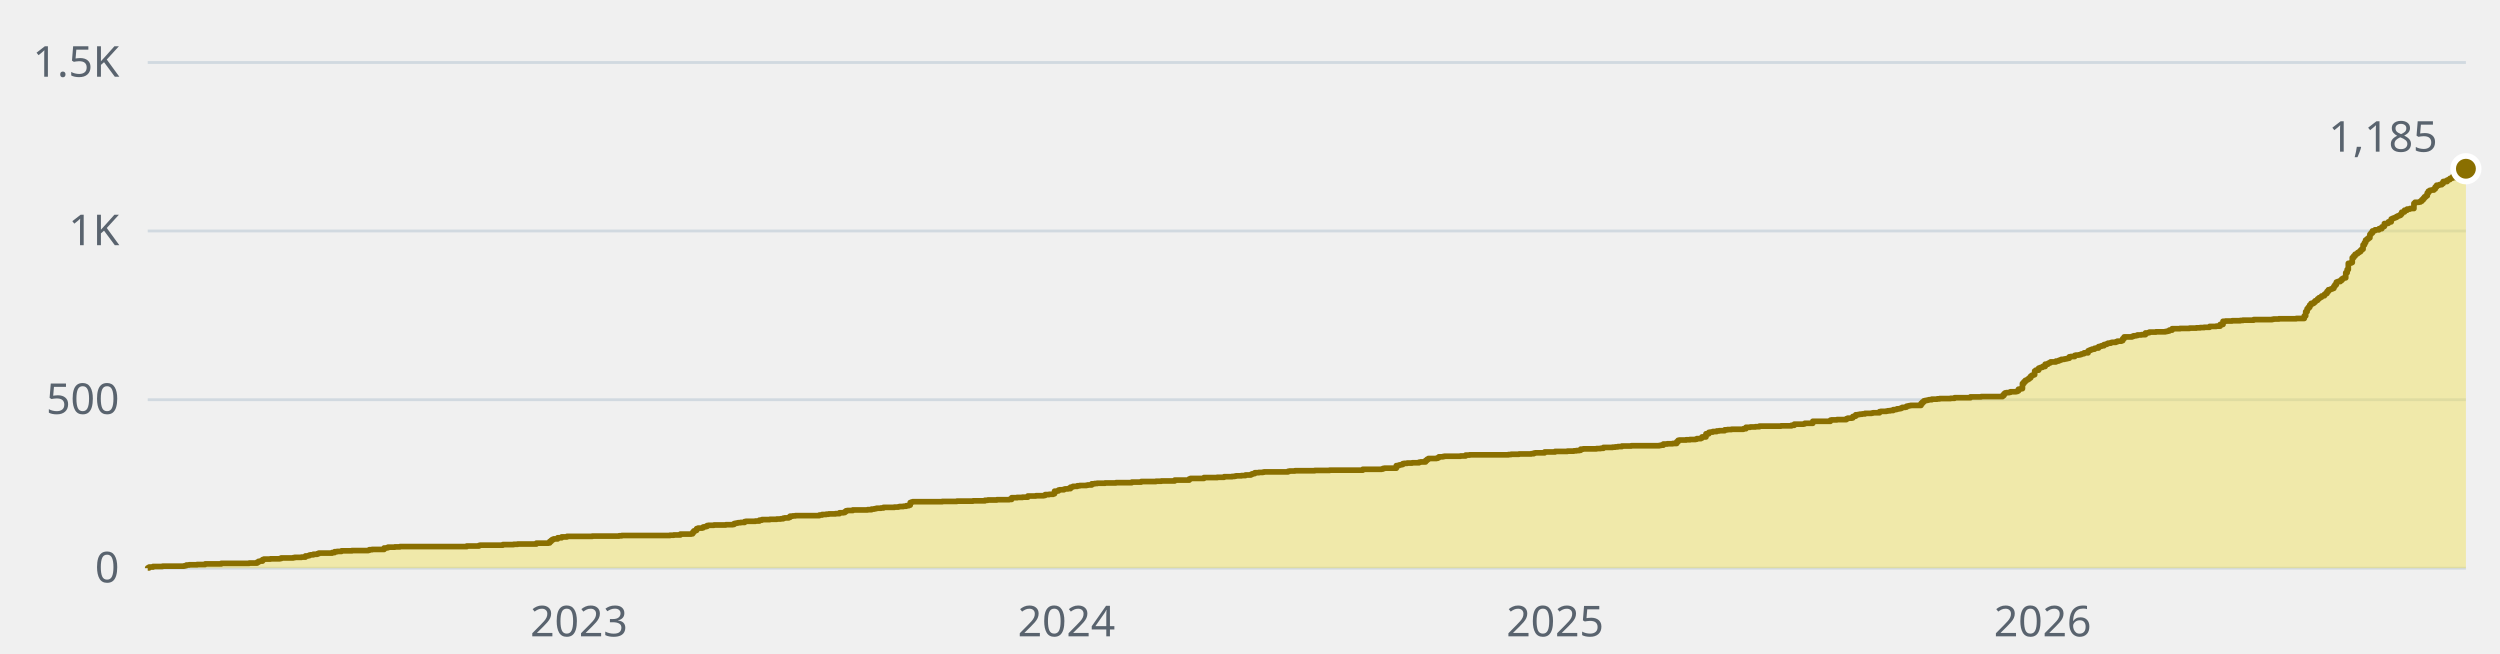
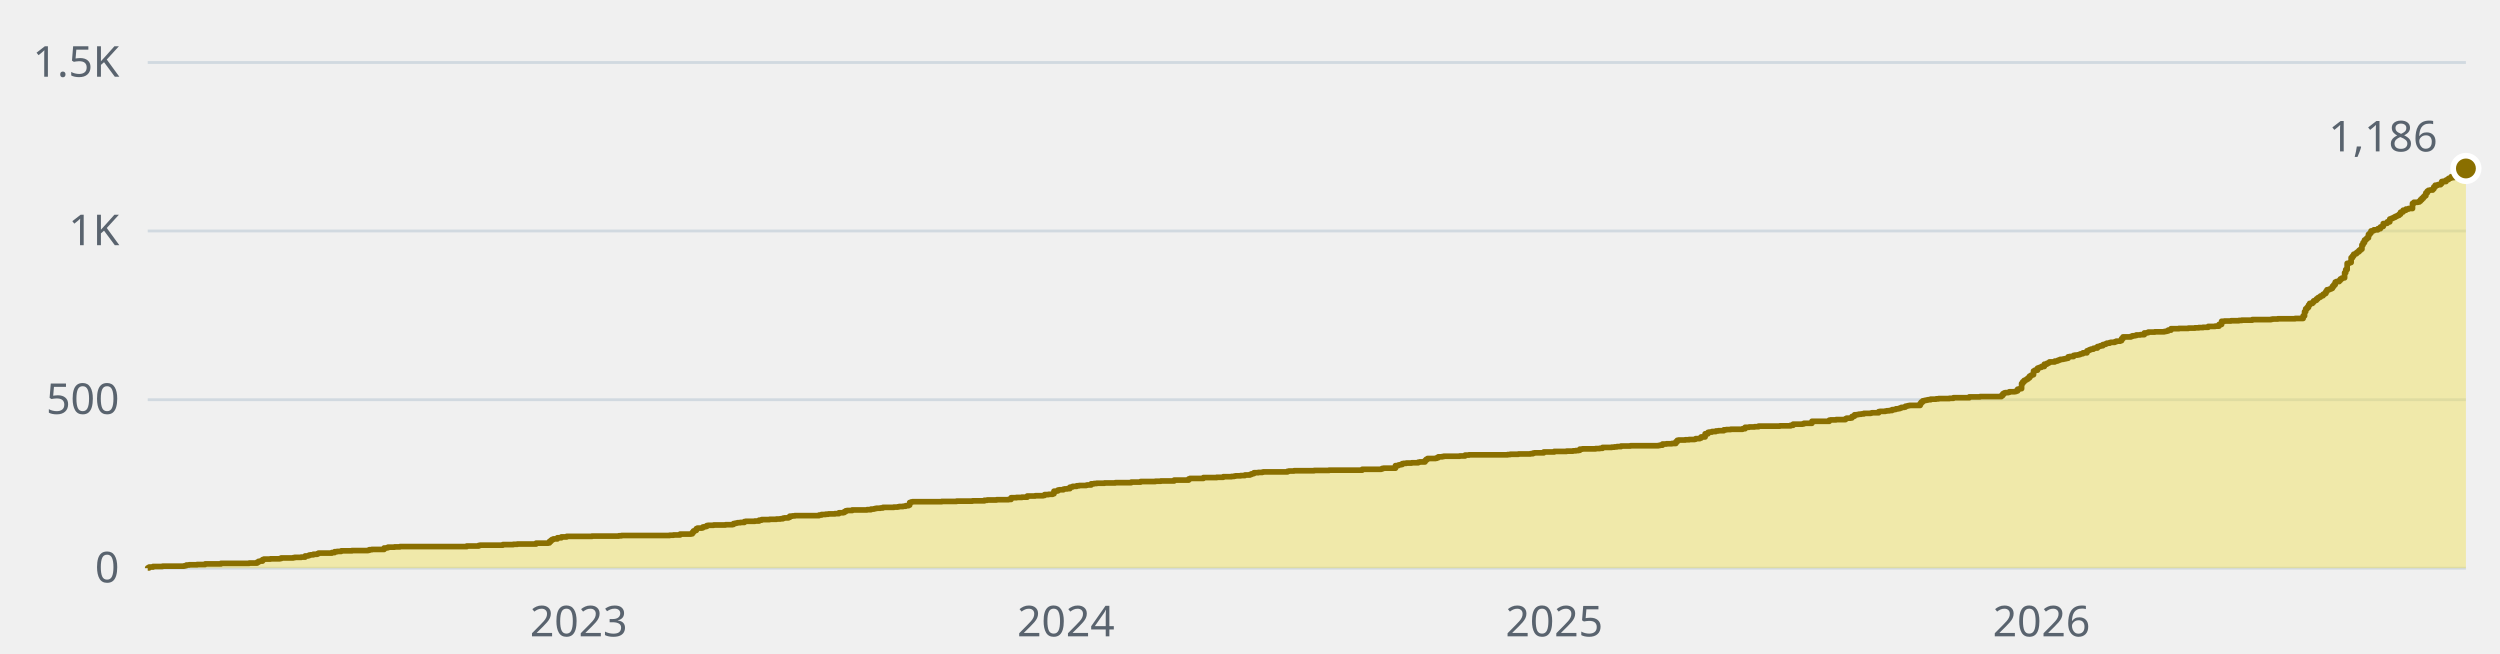
- <svg xmlns="http://www.w3.org/2000/svg" width="880" height="230" viewBox="0 0 880 230" role="img" aria-label="1,185 stars across the public repositories, over time">
+ <svg xmlns="http://www.w3.org/2000/svg" width="880" height="230" viewBox="0 0 880 230" role="img" aria-label="1,186 stars across the public repositories, over time">
  <style>text{font-family:-apple-system, BlinkMacSystemFont, 'Segoe UI', 'Noto Sans', Helvetica, Arial, sans-serif;font-size:15px}</style>
  <line x1="52" y1="200" x2="868" y2="200" stroke="#d1d9e0" stroke-width="1" />
  <text x="42" y="205" fill="#59636e" text-anchor="end">0</text>
  <line x1="52" y1="140.7" x2="868" y2="140.7" stroke="#d1d9e0" stroke-width="1" />
  <text x="42" y="145.7" fill="#59636e" text-anchor="end">500</text>
  <line x1="52" y1="81.3" x2="868" y2="81.3" stroke="#d1d9e0" stroke-width="1" />
  <text x="42" y="86.3" fill="#59636e" text-anchor="end">1K</text>
  <line x1="52" y1="22" x2="868" y2="22" stroke="#d1d9e0" stroke-width="1" />
  <text x="42" y="27" fill="#59636e" text-anchor="end">1.5K</text>
-   <text x="203.8" y="224" fill="#59636e" text-anchor="middle">2023</text>
-   <text x="375.4" y="224" fill="#59636e" text-anchor="middle">2024</text>
-   <text x="547.4" y="224" fill="#59636e" text-anchor="middle">2025</text>
-   <text x="719" y="224" fill="#59636e" text-anchor="middle">2026</text>
-   <path d="M52 200H52V199.9H52.5V199.6H53.9V199.4H57.2V199.3H64.7V199.2H65.2V199.1H65.6V198.9H66.6V198.8H69.4V198.7H72.2V198.5H77.9V198.3H87.7V198.2H90.5V197.9H91V197.6H91.5V197.5H92.4V197H92.9V196.8H95.2V196.7H98.5V196.6H99V196.4H103.2V196.3H103.7V196.2H106.1V196.1H107.5V195.7H108.4V195.6H108.9V195.4H109.3V195.3H110.3V195.1H111.7V194.9H112.2V194.7H116.9V194.5H117.8V194.2H118.7V194.1H120.2V193.9H123.9V193.8H129.6V193.7H130V193.5H131V193.4H135.2V192.9H136.1V192.8H136.6V192.6H139V192.5H140.8V192.4H164.3V192.2H168.6V192H169V191.9H177V191.7H180.8V191.6H182.2V191.5H188.8V191.2H193V191.1H193.5V190.6H194V190.2H194.4V189.9H194.9V189.7H196.3V189.3H197.7V189H199.6V188.8H208.5V188.7H217.9V188.6H218.9V188.5H235.8V188.4H237.2V188.3H239.5V188H243.3V187.9H243.8V187.4H244.2V186.9H244.7V186.7H245.2V186.1H245.7V185.9H247.1V185.8H247.5V185.5H248V185.4H248.5V185.3H248.9V185H249.4V184.9H251.3V184.8H255.5V184.7H257.9V184.6H258.4V184.3H258.8V184.2H259.3V184.1H259.8V184H260.7V183.9H262.1V183.6H262.6V183.5H265.9V183.4H267.3V183.1H268.2V182.9H271V182.8H273.4V182.7H274.8V182.6H275.7V182.4H276.2V182.3H277.6V182.1H278.1V181.7H279V181.6H280V181.5H288.4V181.3H289.4V181.1H290.8V181H291.7V180.9H294.1V180.8H295.5V180.5H296.9V180.4H297.4V180.1H297.8V179.8H298.3V179.7H300.2V179.5H305.4V179.4H306.8V179.2H307.7V179.1H308.2V179H308.6V178.9H310.1V178.8H311V178.6H314.8V178.5H316.2V178.4H316.6V178.3H318V178.2H319V178H319.9V177.8H320.4V176.9H320.9V176.7H321.3V176.6H331.7V176.5H336.8V176.4H342.5V176.3H346.7V176.1H347.7V176H350.9V175.9H355.2V175.8H356.1V175.2H358V175.1H359.9V175H361.8V174.6H364.6V174.5H367.4V174.4H367.9V174.1H369.3V174H370.7V173.8H371.2V172.9H372.1V172.8H372.6V172.5H373V172.4H374.5V172.2H374.9V172.1H375.9V172H376.8V171.5H377.3V171.4H377.7V171.2H379.2V171H380.1V170.9H382.4V170.8H382.9V170.7H384.3V170.3H385.3V170.2H386.2V170.1H389V170H392.8V169.9H398.4V169.7H401.7V169.5H406.9V169.4H408.8V169.3H413.5V169H418.6V168.6H419.1V168.4H423.8V168.1H428.5V168H430.9V167.8H433.7V167.7H434.6V167.6H435.1V167.5H437V167.4H438.4V167.2H440.3V167H440.7V166.8H441.2V166.7H441.7V166.4H443.1V166.3H444.5V166.2H445V166.1H453.4V165.9H453.9V165.8H455.8V165.7H462.8V165.6H468V165.5H479.7V165.2H486.3V165.1H486.8V164.9H487.3V164.8H491.5V163.9H492.4V163.7H492.9V163.6H493.4V163.5H493.8V163.2H494.3V163.1H495.3V163H497.1V162.9H499.5V162.7H500V162.6H501.8V162.1H502.3V161.7H502.8V161.4H505.6V161.3H506.1V161.1H506.5V160.8H507.9V160.7H508.4V160.6H514.1V160.5H515.9V160.2H517.3V160.1H531V160H531.9V159.9H534.7V159.8H539V159.7H539.9V159.5H540.4V159.4H543.7V159.1H547.4V158.9H551.7V158.8H554V158.7H554.9V158.6H555.9V158.5H556.4V158.1H557.3V158H562V157.9H563.4V157.8H564.4V157.5H567.6V157.4H568.6V157.3H569.5V157.2H570.9V157H574.2V156.9H584.1V156.8H584.6V156.7H585.5V156.3H586.9V156.2H588.8V156.1H590.2V155.5H590.7V155H591.1V154.9H593.5V154.8H594.9V154.7H596.8V154.6H597.3V154.4H598.7V154.2H599.1V153.8H600.5V152.7H601.5V152.2H602V152.1H602.9V151.9H604.3V151.7H605.2V151.6H607.1V151.3H608.1V151.2H609.5V151.1H613.7V150.9H614.6V150.4H616.1V150.3H617.9V150.2H619.3V150H626.9V149.9H630.6V149.7H631.6V149.3H634.9V149.2H635.3V149H638.1V148.3H644.3V147.9H644.7V147.8H646.6V147.7H649.9V147.4H650.4V147.2H651.8V147.1H652.2V146.6H652.7V146.5H653.2V146H654.1V145.9H654.6V145.8H655.5V145.7H656.5V145.5H658.8V145.4H659.3V145.3H661.6V144.9H662.1V144.8H664V144.7H664.5V144.6H665.4V144.5H666.4V144.2H667.3V144.1H667.8V143.9H668.7V143.8H669.2V143.6H669.6V143.4H670.6V143.3H671.1V143H671.5V142.9H672V142.8H672.5V142.7H676.2V142H676.7V141.5H677.2V141.1H677.6V141H678.1V140.9H678.6V140.8H679V140.7H680V140.5H681.9V140.4H682.8V140.3H686.6V140.2H688V140H693.6V139.7H697.4V139.6H704.9V139.2H705.4V138.6H705.8V138.3H706.3V138.2H707.2V138.1H707.7V137.9H709.6V137.8H710.1V137.6H710.5V137H711V136.9H711.5V136.8H711.9V135H712.4V134.4H712.9V133.9H713.4V133.7H713.8V133.4H714.3V133H714.8V132.4H715.2V132.1H715.7V131.9H716.2V130.6H716.6V130.3H717.6V129.6H718.1V129.4H718.5V129.3H719V129H719.9V128.2H720.9V127.9H721.3V127.7H721.8V127.4H723.7V127.1H724.6V126.9H725.1V126.7H725.6V126.5H726.5V126.4H727V126.3H727.5V126.2H727.9V126.1H728.4V125.6H728.9V125.5H730.3V125.1H730.7V125H731.7V124.9H732.2V124.8H732.6V124.6H733.1V124.5H733.6V124.2H735V123.5H735.4V123.3H735.9V123.1H736.4V122.9H737.3V122.6H737.8V122.5H738.7V122H739.2V121.9H739.7V121.7H740.6V121.3H741.1V121.2H741.6V121H742V120.8H743V120.6H743.4V120.5H744.8V120.3H745.3V120.1H746.7V119.9H747.2V119.2H747.7V118.6H750.5V118.4H751V118.2H751.9V118.1H752.4V117.9H753.8V117.8H755.2V117.2H756.1V117.1H756.6V116.9H758.9V116.8H762.2V116.7H762.7V116.6H763.2V116.5H763.6V116.2H764.6V115.7H767.4V115.6H770.7V115.5H773.1V115.4H774.5V115.3H775.9V115.2H777.8V114.9H780.1V114.8H781.5V114.2H782.5V113.1H783.4V113H785.7V112.9H788.6V112.8H789.5V112.7H793.3V112.5H799.8V112.4H800.3V112.3H802.2V112.2H808.3V112.1H811.1V111.2H811.6V109.7H812.1V108.7H812.5V108.2H813V107.4H813.5V106.8H814.4V106.4H814.9V105.9H815.4V105.7H815.8V105.2H816.3V104.8H816.8V104.6H817.2V104.2H817.7V104.1H818.2V103.6H818.6V103.3H819.1V102.6H819.6V102H820.1V101.9H820.5V101.7H821V101.5H821.5V100.8H821.9V100.2H822.4V99.3H822.9V99.1H823.8V98.7H824.3V98.2H824.8V97.9H825.2V97.8H825.7V96H826.2V94.9H826.6V92.7H827.1V92.6H827.6V92.4H828V90.7H828.5V90.1H829V89.5H829.5V89.3H829.9V88.9H830.4V88.6H830.9V88.1H831.3V87.7H831.8V86.2H832.3V85.4H832.7V84.5H833.2V84.1H833.7V83.7H834.2V82.5H834.6V82H835.1V81.3H835.6V81.2H836V80.9H837.4V80.5H838.4V79.9H838.9V79.7H839.3V78.7H840.3V78.6H840.7V78.1H841.7V77.1H842.1V76.9H842.6V76.7H843.1V76.5H843.6V76.2H844V76H844.5V75.8H845V75.4H845.4V74.7H845.9V74.6H846.4V74H847.3V73.6H848.3V73.4H849.7V71.6H850.1V71.2H851.5V71.1H852V70.8H852.5V70.3H853V69.8H853.4V69.3H853.9V68.9H854.4V67.9H854.8V67.3H855.3V67H855.8V66.9H856.7V66.5H857.2V65.8H857.7V65.2H858.6V65H859.5V64.6H860V63.9H860.5V63.8H860.9V63.9H861.4V63.4H861.9V63.2H862.4V62.8H862.8V62.7H863.3V62.2H863.8V62.5H864.2V62.3H864.7V62.2H865.2V62H865.6V61.9H866.1V61.4H866.6V61.3H867.1V60.9H867.5V59.4H868V59.4H868V200H52z" fill="#f0e155" fill-opacity="0.45" />
-   <path d="M52 200H52V199.9H52.5V199.6H53.9V199.4H57.2V199.3H64.7V199.2H65.2V199.1H65.6V198.9H66.6V198.8H69.4V198.7H72.2V198.5H77.9V198.3H87.7V198.2H90.5V197.9H91V197.6H91.5V197.5H92.4V197H92.9V196.8H95.2V196.7H98.5V196.6H99V196.4H103.2V196.3H103.7V196.2H106.1V196.1H107.5V195.7H108.4V195.6H108.9V195.4H109.3V195.3H110.3V195.1H111.7V194.9H112.2V194.7H116.9V194.5H117.8V194.2H118.7V194.1H120.2V193.9H123.9V193.8H129.6V193.7H130V193.5H131V193.4H135.2V192.9H136.1V192.8H136.6V192.6H139V192.5H140.8V192.4H164.3V192.2H168.6V192H169V191.9H177V191.7H180.8V191.6H182.2V191.5H188.8V191.2H193V191.1H193.5V190.6H194V190.2H194.4V189.9H194.9V189.7H196.3V189.3H197.7V189H199.6V188.8H208.5V188.7H217.9V188.6H218.9V188.5H235.8V188.4H237.2V188.3H239.5V188H243.3V187.9H243.8V187.4H244.2V186.9H244.7V186.7H245.2V186.1H245.7V185.9H247.1V185.8H247.5V185.5H248V185.4H248.5V185.3H248.9V185H249.4V184.9H251.3V184.8H255.5V184.7H257.9V184.6H258.4V184.3H258.8V184.2H259.3V184.1H259.8V184H260.7V183.9H262.1V183.6H262.6V183.5H265.9V183.4H267.3V183.1H268.2V182.9H271V182.8H273.4V182.7H274.8V182.6H275.7V182.4H276.2V182.3H277.6V182.1H278.1V181.7H279V181.6H280V181.5H288.4V181.3H289.4V181.1H290.8V181H291.7V180.9H294.1V180.8H295.5V180.5H296.9V180.4H297.4V180.1H297.8V179.8H298.3V179.7H300.2V179.5H305.4V179.4H306.8V179.2H307.7V179.1H308.2V179H308.6V178.9H310.1V178.8H311V178.6H314.8V178.5H316.2V178.4H316.6V178.3H318V178.2H319V178H319.9V177.8H320.4V176.9H320.9V176.7H321.3V176.6H331.7V176.5H336.8V176.4H342.5V176.3H346.7V176.1H347.7V176H350.9V175.9H355.2V175.8H356.1V175.2H358V175.1H359.9V175H361.8V174.6H364.6V174.5H367.4V174.4H367.9V174.1H369.3V174H370.7V173.8H371.2V172.9H372.1V172.8H372.6V172.5H373V172.4H374.5V172.2H374.9V172.1H375.9V172H376.8V171.5H377.3V171.4H377.7V171.2H379.2V171H380.1V170.9H382.4V170.8H382.9V170.7H384.3V170.3H385.3V170.2H386.2V170.1H389V170H392.8V169.9H398.4V169.7H401.7V169.5H406.9V169.4H408.8V169.3H413.5V169H418.6V168.6H419.1V168.4H423.8V168.1H428.5V168H430.9V167.8H433.7V167.7H434.6V167.6H435.1V167.5H437V167.4H438.4V167.2H440.3V167H440.7V166.8H441.2V166.7H441.7V166.4H443.1V166.3H444.5V166.2H445V166.1H453.4V165.9H453.9V165.8H455.8V165.7H462.8V165.6H468V165.5H479.7V165.2H486.3V165.1H486.8V164.9H487.3V164.8H491.5V163.9H492.4V163.7H492.9V163.6H493.4V163.5H493.8V163.2H494.3V163.1H495.3V163H497.1V162.9H499.5V162.7H500V162.6H501.8V162.1H502.3V161.7H502.8V161.4H505.6V161.3H506.1V161.1H506.5V160.8H507.9V160.7H508.4V160.6H514.1V160.5H515.9V160.2H517.3V160.1H531V160H531.9V159.9H534.7V159.8H539V159.7H539.9V159.5H540.4V159.4H543.7V159.1H547.4V158.9H551.7V158.8H554V158.7H554.9V158.6H555.9V158.5H556.4V158.1H557.3V158H562V157.9H563.4V157.8H564.4V157.5H567.6V157.4H568.6V157.3H569.5V157.2H570.9V157H574.2V156.9H584.1V156.8H584.6V156.7H585.5V156.3H586.9V156.2H588.8V156.1H590.2V155.5H590.7V155H591.1V154.9H593.5V154.8H594.9V154.7H596.8V154.6H597.3V154.4H598.7V154.2H599.1V153.8H600.5V152.7H601.5V152.2H602V152.1H602.9V151.9H604.3V151.7H605.2V151.6H607.1V151.3H608.1V151.2H609.5V151.1H613.7V150.9H614.6V150.4H616.1V150.3H617.9V150.2H619.3V150H626.9V149.9H630.6V149.7H631.6V149.3H634.9V149.2H635.3V149H638.1V148.3H644.3V147.9H644.7V147.8H646.6V147.7H649.9V147.4H650.4V147.2H651.8V147.1H652.2V146.6H652.7V146.5H653.2V146H654.1V145.9H654.6V145.8H655.5V145.7H656.5V145.5H658.8V145.4H659.3V145.3H661.6V144.9H662.1V144.8H664V144.7H664.5V144.6H665.4V144.5H666.4V144.2H667.3V144.1H667.8V143.9H668.7V143.8H669.2V143.6H669.6V143.4H670.6V143.3H671.1V143H671.5V142.9H672V142.8H672.5V142.7H676.2V142H676.7V141.5H677.2V141.1H677.6V141H678.1V140.9H678.6V140.8H679V140.7H680V140.5H681.9V140.4H682.8V140.3H686.6V140.2H688V140H693.6V139.7H697.4V139.6H704.9V139.2H705.4V138.6H705.8V138.3H706.3V138.2H707.2V138.1H707.7V137.9H709.6V137.8H710.1V137.6H710.5V137H711V136.9H711.5V136.8H711.9V135H712.4V134.4H712.9V133.9H713.4V133.7H713.8V133.4H714.3V133H714.8V132.4H715.2V132.1H715.7V131.9H716.2V130.6H716.6V130.3H717.6V129.6H718.1V129.4H718.5V129.3H719V129H719.9V128.2H720.9V127.9H721.3V127.7H721.8V127.4H723.7V127.1H724.6V126.9H725.1V126.7H725.6V126.5H726.5V126.4H727V126.3H727.5V126.2H727.9V126.1H728.4V125.6H728.9V125.5H730.3V125.1H730.7V125H731.7V124.9H732.2V124.8H732.6V124.6H733.1V124.5H733.6V124.2H735V123.5H735.4V123.3H735.9V123.1H736.4V122.9H737.3V122.6H737.8V122.5H738.7V122H739.2V121.9H739.7V121.7H740.6V121.3H741.1V121.2H741.6V121H742V120.8H743V120.6H743.4V120.5H744.8V120.3H745.3V120.1H746.7V119.9H747.2V119.2H747.7V118.6H750.5V118.4H751V118.2H751.9V118.1H752.4V117.9H753.8V117.8H755.2V117.2H756.1V117.1H756.6V116.9H758.9V116.8H762.2V116.7H762.7V116.6H763.2V116.5H763.6V116.2H764.6V115.7H767.4V115.6H770.7V115.5H773.1V115.4H774.5V115.3H775.9V115.2H777.8V114.9H780.1V114.8H781.5V114.2H782.5V113.1H783.4V113H785.7V112.9H788.6V112.8H789.5V112.7H793.3V112.5H799.8V112.4H800.3V112.3H802.2V112.2H808.3V112.1H811.1V111.2H811.6V109.7H812.1V108.7H812.5V108.2H813V107.4H813.5V106.8H814.4V106.4H814.9V105.9H815.4V105.7H815.8V105.2H816.3V104.8H816.8V104.6H817.2V104.2H817.7V104.1H818.2V103.6H818.6V103.3H819.1V102.6H819.6V102H820.1V101.9H820.5V101.7H821V101.5H821.5V100.8H821.9V100.2H822.4V99.3H822.9V99.1H823.8V98.7H824.3V98.2H824.8V97.9H825.2V97.8H825.7V96H826.2V94.9H826.6V92.7H827.1V92.6H827.6V92.4H828V90.7H828.5V90.1H829V89.5H829.5V89.3H829.9V88.9H830.4V88.6H830.9V88.1H831.3V87.7H831.8V86.2H832.3V85.4H832.7V84.5H833.2V84.1H833.7V83.7H834.2V82.5H834.6V82H835.1V81.3H835.6V81.2H836V80.9H837.4V80.5H838.4V79.9H838.9V79.7H839.3V78.7H840.3V78.6H840.7V78.1H841.7V77.1H842.1V76.9H842.6V76.7H843.1V76.5H843.6V76.2H844V76H844.5V75.8H845V75.4H845.4V74.7H845.9V74.6H846.4V74H847.3V73.6H848.3V73.4H849.7V71.6H850.1V71.2H851.5V71.1H852V70.8H852.5V70.3H853V69.8H853.4V69.3H853.9V68.9H854.4V67.9H854.8V67.3H855.3V67H855.8V66.9H856.7V66.5H857.2V65.8H857.7V65.2H858.6V65H859.5V64.6H860V63.9H860.5V63.8H860.9V63.9H861.4V63.4H861.9V63.2H862.4V62.8H862.8V62.7H863.3V62.2H863.8V62.5H864.2V62.3H864.7V62.2H865.2V62H865.6V61.9H866.1V61.4H866.6V61.3H867.1V60.9H867.5V59.4H868V59.4" fill="none" stroke="#8a6f00" stroke-width="2" stroke-linejoin="round" />
-   <circle cx="868" cy="59.4" r="4.5" fill="#8a6f00" stroke="#ffffff" stroke-width="2" />
-   <text x="858" y="53.4" fill="#59636e" text-anchor="end">1,185</text>
+   <text x="203.7" y="224" fill="#59636e" text-anchor="middle">2023</text>
+   <text x="375.2" y="224" fill="#59636e" text-anchor="middle">2024</text>
+   <text x="547.1" y="224" fill="#59636e" text-anchor="middle">2025</text>
+   <text x="718.6" y="224" fill="#59636e" text-anchor="middle">2026</text>
+   <path d="M52 200H52V199.9H52.5V199.6H53.9V199.4H57.2V199.3H64.7V199.2H65.2V199.1H65.6V198.9H66.6V198.8H69.4V198.7H72.2V198.5H77.8V198.3H87.7V198.2H90.5V197.9H91V197.6H91.5V197.5H92.4V197H92.9V196.8H95.2V196.7H98.5V196.6H99V196.4H103.2V196.3H103.7V196.2H106V196.1H107.4V195.7H108.4V195.6H108.8V195.4H109.3V195.3H110.3V195.1H111.7V194.9H112.1V194.7H116.8V194.5H117.8V194.2H118.7V194.1H120.1V193.9H123.9V193.8H129.5V193.7H130V193.5H130.9V193.4H135.2V192.9H136.1V192.8H136.6V192.6H138.9V192.5H140.8V192.4H164.3V192.2H168.5V192H169V191.9H177V191.7H180.7V191.6H182.1V191.5H188.7V191.2H192.9V191.1H193.4V190.6H193.9V190.2H194.3V189.9H194.8V189.7H196.2V189.3H197.6V189H199.5V188.8H208.4V188.7H217.8V188.6H218.8V188.5H235.7V188.4H237.1V188.3H239.4V188H243.2V187.9H243.7V187.4H244.1V186.9H244.6V186.7H245.1V186.1H245.5V185.9H247V185.8H247.4V185.5H247.9V185.4H248.4V185.3H248.8V185H249.3V184.9H251.2V184.8H255.4V184.7H257.8V184.6H258.2V184.3H258.7V184.2H259.2V184.1H259.6V184H260.6V183.9H262V183.6H262.5V183.5H265.7V183.4H267.2V183.1H268.1V182.9H270.9V182.8H273.3V182.7H274.7V182.6H275.6V182.4H276.1V182.3H277.5V182.1H278V181.7H278.9V181.6H279.8V181.5H288.3V181.3H289.2V181.1H290.6V181H291.6V180.9H293.9V180.8H295.3V180.5H296.8V180.4H297.2V180.1H297.7V179.8H298.2V179.7H300V179.5H305.2V179.4H306.6V179.2H307.6V179.1H308V179H308.5V178.9H309.9V178.8H310.8V178.6H314.6V178.5H316V178.4H316.5V178.3H317.9V178.2H318.8V178H319.8V177.8H320.2V176.9H320.7V176.7H321.2V176.6H331.5V176.5H336.7V176.4H342.3V176.3H346.5V176.1H347.5V176H350.8V175.9H355V175.8H355.9V175.2H357.8V175.1H359.7V175H361.6V174.6H364.4V174.5H367.2V174.4H367.7V174.1H369.1V174H370.5V173.8H371V172.9H371.9V172.8H372.4V172.5H372.9V172.4H374.3V172.2H374.7V172.1H375.7V172H376.6V171.5H377.1V171.4H377.6V171.2H379V171H379.9V170.9H382.3V170.8H382.7V170.7H384.1V170.3H385.1V170.2H386V170.1H388.8V170H392.6V169.9H398.2V169.7H401.5V169.5H406.7V169.4H408.6V169.3H413.3V169H418.4V168.6H418.9V168.4H423.6V168.1H428.3V168H430.6V167.8H433.5V167.7H434.4V167.6H434.9V167.5H436.7V167.4H438.2V167.2H440V167H440.5V166.8H441V166.7H441.4V166.4H442.9V166.3H444.3V166.2H444.7V166.1H453.2V165.9H453.7V165.8H455.5V165.7H462.6V165.6H467.8V165.5H479.5V165.2H486.1V165.1H486.5V164.9H487V164.8H491.2V163.9H492.2V163.7H492.6V163.6H493.1V163.5H493.6V163.2H494.1V163.1H495V163H496.9V162.9H499.2V162.7H499.7V162.6H501.6V162.1H502V161.7H502.5V161.4H505.3V161.3H505.8V161.1H506.3V160.8H507.7V160.7H508.2V160.6H513.8V160.5H515.7V160.2H517.1V160.1H530.7V160H531.6V159.9H534.5V159.8H538.7V159.7H539.6V159.5H540.1V159.4H543.4V159.1H547.1V158.9H551.4V158.8H553.7V158.7H554.7V158.6H555.6V158.5H556.1V158.1H557V158H561.7V157.9H563.1V157.8H564.1V157.5H567.3V157.4H568.3V157.3H569.2V157.2H570.6V157H573.9V156.9H583.8V156.8H584.3V156.7H585.2V156.3H586.6V156.2H588.5V156.1H589.9V155.5H590.4V155H590.8V154.9H593.2V154.8H594.6V154.7H596.5V154.6H596.9V154.4H598.3V154.2H598.8V153.8H600.2V152.7H601.2V152.2H601.6V152.1H602.6V151.9H604V151.7H604.9V151.6H606.8V151.3H607.7V151.2H609.2V151.1H613.4V150.9H614.3V150.4H615.7V150.3H617.6V150.2H619V150H626.5V149.9H630.3V149.7H631.2V149.3H634.5V149.2H635V149H637.8V148.3H643.9V147.9H644.4V147.8H646.3V147.7H649.6V147.4H650V147.2H651.4V147.1H651.9V146.6H652.4V146.5H652.8V146H653.8V145.9H654.3V145.8H655.2V145.7H656.1V145.5H658.5V145.4H658.9V145.3H661.3V144.9H661.8V144.8H663.6V144.7H664.1V144.6H665.1V144.5H666V144.2H666.9V144.1H667.4V143.9H668.3V143.8H668.8V143.6H669.3V143.4H670.2V143.3H670.7V143H671.2V142.9H671.6V142.8H672.1V142.7H675.9V142H676.3V141.5H676.8V141.1H677.3V141H677.7V140.9H678.2V140.8H678.7V140.7H679.6V140.5H681.5V140.4H682.4V140.3H686.2V140.2H687.6V140H693.2V139.7H697V139.6H704.5V139.2H705V138.6H705.5V138.3H705.9V138.2H706.9V138.1H707.3V137.9H709.2V137.8H709.7V137.6H710.2V137H710.6V136.9H711.1V136.8H711.6V135H712V134.4H712.5V133.9H713V133.7H713.4V133.4H713.9V133H714.4V132.4H714.9V132.1H715.3V131.9H715.8V130.6H716.3V130.3H717.2V129.6H717.7V129.4H718.1V129.3H718.6V129H719.6V128.2H720.5V127.9H721V127.7H721.4V127.4H723.3V127.1H724.2V126.9H724.7V126.7H725.2V126.5H726.1V126.4H726.6V126.3H727.1V126.2H727.5V126.1H728V125.6H728.5V125.5H729.9V125.1H730.4V125H731.3V124.9H731.8V124.8H732.2V124.6H732.7V124.5H733.2V124.2H734.6V123.5H735.1V123.3H735.5V123.1H736V122.9H736.9V122.6H737.4V122.5H738.3V122H738.8V121.9H739.3V121.7H740.2V121.3H740.7V121.2H741.2V121H741.6V120.8H742.6V120.6H743V120.5H744.4V120.3H744.9V120.1H746.3V119.9H746.8V119.2H747.3V118.6H750.1V118.4H750.6V118.2H751.5V118.1H752V117.9H753.4V117.8H754.8V117.2H755.7V117.1H756.2V116.9H758.5V116.8H761.8V116.7H762.3V116.6H762.8V116.5H763.2V116.2H764.2V115.7H767V115.6H770.3V115.5H772.6V115.4H774V115.3H775.5V115.2H777.3V114.9H779.7V114.8H781.1V114.2H782V113.1H783V113H785.3V112.9H788.1V112.8H789.1V112.7H792.8V112.5H799.4V112.4H799.9V112.3H801.8V112.2H807.9V112.1H810.7V111.2H811.2V109.7H811.6V108.7H812.1V108.2H812.6V107.4H813V106.8H814V106.4H814.4V105.9H814.9V105.7H815.4V105.2H815.9V104.8H816.3V104.6H816.8V104.2H817.3V104.1H817.7V103.6H818.2V103.3H818.7V102.6H819.1V102H819.6V101.9H820.1V101.7H820.6V101.5H821V100.8H821.5V100.2H822V99.3H822.4V99.1H823.4V98.7H823.8V98.2H824.3V97.9H824.8V97.8H825.3V96H825.7V94.9H826.2V92.7H826.7V92.6H827.1V92.4H827.6V90.7H828.1V90.1H828.5V89.5H829V89.3H829.5V88.9H829.9V88.6H830.4V88.1H830.9V87.7H831.4V86.2H831.8V85.4H832.3V84.5H832.8V84.1H833.2V83.7H833.7V82.5H834.2V82H834.6V81.3H835.1V81.2H835.6V80.9H837V80.5H837.9V79.9H838.4V79.7H838.9V78.7H839.8V78.6H840.3V78.1H841.2V77.1H841.7V76.9H842.2V76.7H842.6V76.5H843.1V76.2H843.6V76H844V75.8H844.5V75.4H845V74.7H845.5V74.6H845.9V74H846.9V73.6H847.8V73.4H849.2V71.6H849.7V71.2H851.1V71.1H851.6V70.8H852V70.3H852.5V69.8H853V69.3H853.4V68.9H853.9V67.9H854.4V67.3H854.8V67H855.3V66.9H856.3V66.5H856.7V65.8H857.2V65.2H858.1V65H859.1V64.6H859.5V63.9H860V63.8H860.5V63.9H861V63.4H861.4V63.2H861.9V62.8H862.4V62.7H862.8V62.2H863.3V62.5H863.8V62.3H864.2V62.2H864.7V62H865.2V61.9H865.7V61.4H866.1V61.3H866.6V60.9H867.1V59.4H867.5V59.4H868V59.3H868V200H52z" fill="#f0e155" fill-opacity="0.45" />
+   <path d="M52 200H52V199.9H52.5V199.6H53.9V199.4H57.2V199.3H64.7V199.2H65.2V199.1H65.6V198.9H66.6V198.8H69.4V198.7H72.2V198.5H77.8V198.3H87.7V198.2H90.5V197.9H91V197.6H91.5V197.5H92.4V197H92.9V196.8H95.2V196.7H98.5V196.6H99V196.4H103.2V196.3H103.7V196.2H106V196.1H107.4V195.7H108.4V195.6H108.8V195.4H109.3V195.3H110.3V195.1H111.7V194.9H112.1V194.7H116.8V194.5H117.8V194.2H118.7V194.1H120.1V193.9H123.9V193.8H129.5V193.7H130V193.5H130.9V193.4H135.2V192.9H136.1V192.8H136.6V192.6H138.9V192.5H140.8V192.4H164.3V192.2H168.5V192H169V191.9H177V191.7H180.7V191.6H182.1V191.5H188.7V191.2H192.9V191.1H193.4V190.6H193.9V190.2H194.3V189.9H194.8V189.7H196.2V189.3H197.6V189H199.5V188.8H208.4V188.7H217.8V188.6H218.8V188.5H235.7V188.4H237.1V188.3H239.4V188H243.2V187.9H243.7V187.4H244.1V186.9H244.6V186.7H245.1V186.1H245.5V185.9H247V185.8H247.4V185.5H247.9V185.4H248.4V185.3H248.8V185H249.3V184.9H251.2V184.8H255.4V184.7H257.8V184.6H258.2V184.3H258.7V184.2H259.2V184.1H259.6V184H260.6V183.9H262V183.6H262.5V183.5H265.7V183.4H267.2V183.1H268.1V182.9H270.9V182.8H273.3V182.7H274.7V182.6H275.6V182.4H276.1V182.3H277.5V182.1H278V181.7H278.9V181.6H279.8V181.5H288.3V181.3H289.2V181.1H290.6V181H291.6V180.9H293.9V180.8H295.3V180.5H296.8V180.4H297.2V180.1H297.7V179.8H298.2V179.7H300V179.5H305.2V179.4H306.6V179.2H307.6V179.1H308V179H308.5V178.9H309.9V178.8H310.8V178.6H314.6V178.5H316V178.4H316.5V178.3H317.9V178.2H318.8V178H319.8V177.8H320.2V176.9H320.7V176.7H321.2V176.6H331.5V176.5H336.7V176.4H342.3V176.3H346.5V176.1H347.5V176H350.8V175.9H355V175.8H355.9V175.2H357.8V175.1H359.7V175H361.6V174.6H364.4V174.5H367.2V174.4H367.7V174.1H369.1V174H370.5V173.8H371V172.9H371.9V172.8H372.4V172.5H372.9V172.4H374.3V172.2H374.7V172.1H375.7V172H376.6V171.5H377.1V171.4H377.6V171.2H379V171H379.9V170.9H382.3V170.8H382.7V170.7H384.1V170.3H385.1V170.2H386V170.1H388.8V170H392.6V169.9H398.2V169.7H401.5V169.5H406.7V169.4H408.6V169.3H413.3V169H418.4V168.6H418.9V168.4H423.6V168.1H428.3V168H430.6V167.8H433.5V167.7H434.4V167.6H434.9V167.5H436.7V167.4H438.2V167.2H440V167H440.5V166.8H441V166.7H441.4V166.4H442.9V166.3H444.3V166.2H444.7V166.1H453.2V165.9H453.7V165.8H455.5V165.7H462.6V165.6H467.8V165.5H479.5V165.2H486.1V165.1H486.5V164.9H487V164.8H491.2V163.9H492.2V163.7H492.6V163.6H493.1V163.5H493.6V163.2H494.1V163.1H495V163H496.9V162.9H499.2V162.7H499.7V162.6H501.6V162.1H502V161.7H502.5V161.4H505.3V161.3H505.8V161.1H506.3V160.8H507.7V160.7H508.2V160.6H513.8V160.5H515.7V160.2H517.1V160.1H530.7V160H531.6V159.9H534.5V159.8H538.7V159.7H539.6V159.5H540.1V159.4H543.4V159.1H547.1V158.9H551.4V158.8H553.7V158.7H554.7V158.6H555.6V158.5H556.1V158.1H557V158H561.7V157.9H563.1V157.8H564.1V157.5H567.3V157.4H568.3V157.3H569.2V157.2H570.6V157H573.9V156.9H583.8V156.8H584.3V156.7H585.2V156.3H586.6V156.2H588.5V156.1H589.9V155.5H590.4V155H590.8V154.9H593.2V154.8H594.6V154.7H596.5V154.6H596.9V154.4H598.3V154.2H598.8V153.8H600.2V152.7H601.2V152.2H601.6V152.1H602.6V151.9H604V151.7H604.9V151.6H606.8V151.3H607.7V151.2H609.2V151.1H613.4V150.9H614.3V150.4H615.7V150.3H617.6V150.2H619V150H626.5V149.9H630.3V149.7H631.2V149.3H634.5V149.2H635V149H637.8V148.3H643.9V147.9H644.4V147.8H646.3V147.7H649.6V147.4H650V147.2H651.4V147.1H651.9V146.6H652.4V146.5H652.8V146H653.8V145.9H654.3V145.8H655.2V145.7H656.1V145.5H658.5V145.4H658.9V145.3H661.3V144.9H661.8V144.8H663.6V144.7H664.1V144.6H665.1V144.5H666V144.2H666.9V144.1H667.4V143.9H668.3V143.8H668.8V143.6H669.3V143.4H670.2V143.3H670.7V143H671.2V142.9H671.6V142.8H672.1V142.7H675.9V142H676.3V141.5H676.8V141.1H677.3V141H677.7V140.9H678.2V140.8H678.7V140.7H679.6V140.5H681.5V140.4H682.4V140.3H686.2V140.2H687.6V140H693.2V139.7H697V139.6H704.5V139.2H705V138.6H705.5V138.3H705.9V138.2H706.9V138.1H707.3V137.9H709.2V137.8H709.7V137.6H710.2V137H710.6V136.9H711.1V136.8H711.6V135H712V134.4H712.5V133.9H713V133.7H713.4V133.4H713.9V133H714.4V132.4H714.9V132.1H715.3V131.9H715.8V130.6H716.3V130.3H717.2V129.6H717.7V129.4H718.1V129.3H718.6V129H719.6V128.2H720.5V127.9H721V127.7H721.4V127.4H723.3V127.1H724.2V126.9H724.7V126.7H725.2V126.5H726.1V126.4H726.6V126.3H727.1V126.2H727.5V126.1H728V125.6H728.5V125.5H729.9V125.1H730.4V125H731.3V124.9H731.8V124.8H732.2V124.6H732.7V124.5H733.2V124.2H734.6V123.5H735.1V123.3H735.5V123.1H736V122.9H736.9V122.6H737.4V122.5H738.3V122H738.8V121.9H739.3V121.7H740.2V121.3H740.7V121.2H741.2V121H741.6V120.8H742.6V120.6H743V120.5H744.4V120.3H744.9V120.1H746.3V119.9H746.8V119.2H747.3V118.6H750.1V118.4H750.6V118.2H751.5V118.1H752V117.9H753.4V117.8H754.8V117.2H755.7V117.1H756.2V116.9H758.5V116.8H761.8V116.7H762.3V116.6H762.8V116.5H763.2V116.2H764.2V115.7H767V115.6H770.3V115.5H772.6V115.4H774V115.3H775.5V115.2H777.3V114.9H779.7V114.8H781.1V114.2H782V113.1H783V113H785.3V112.9H788.1V112.8H789.1V112.7H792.8V112.5H799.4V112.4H799.9V112.3H801.8V112.2H807.9V112.1H810.7V111.2H811.2V109.7H811.6V108.7H812.1V108.2H812.6V107.4H813V106.8H814V106.4H814.4V105.9H814.9V105.7H815.4V105.2H815.9V104.8H816.3V104.6H816.8V104.2H817.3V104.1H817.7V103.6H818.2V103.3H818.7V102.6H819.1V102H819.6V101.9H820.1V101.7H820.6V101.5H821V100.8H821.5V100.2H822V99.3H822.4V99.1H823.4V98.7H823.8V98.2H824.3V97.9H824.8V97.8H825.3V96H825.7V94.9H826.2V92.7H826.7V92.6H827.1V92.4H827.6V90.7H828.1V90.1H828.5V89.5H829V89.3H829.5V88.9H829.9V88.6H830.4V88.1H830.9V87.7H831.4V86.2H831.8V85.4H832.3V84.5H832.8V84.1H833.2V83.7H833.7V82.5H834.2V82H834.6V81.3H835.1V81.2H835.6V80.9H837V80.5H837.9V79.9H838.4V79.7H838.9V78.7H839.8V78.6H840.3V78.1H841.2V77.1H841.7V76.9H842.2V76.7H842.6V76.5H843.1V76.2H843.6V76H844V75.8H844.5V75.4H845V74.7H845.5V74.6H845.9V74H846.9V73.6H847.8V73.4H849.2V71.6H849.7V71.2H851.1V71.1H851.6V70.8H852V70.3H852.5V69.8H853V69.3H853.4V68.9H853.9V67.9H854.4V67.3H854.8V67H855.3V66.9H856.3V66.5H856.7V65.8H857.2V65.2H858.1V65H859.1V64.6H859.5V63.9H860V63.8H860.5V63.9H861V63.4H861.4V63.2H861.9V62.8H862.4V62.7H862.8V62.2H863.3V62.5H863.8V62.3H864.2V62.2H864.7V62H865.2V61.9H865.7V61.4H866.1V61.3H866.6V60.9H867.1V59.4H867.5V59.4H868V59.3" fill="none" stroke="#8a6f00" stroke-width="2" stroke-linejoin="round" />
+   <circle cx="868" cy="59.3" r="4.5" fill="#8a6f00" stroke="#ffffff" stroke-width="2" />
+   <text x="858" y="53.3" fill="#59636e" text-anchor="end">1,186</text>
</svg>
